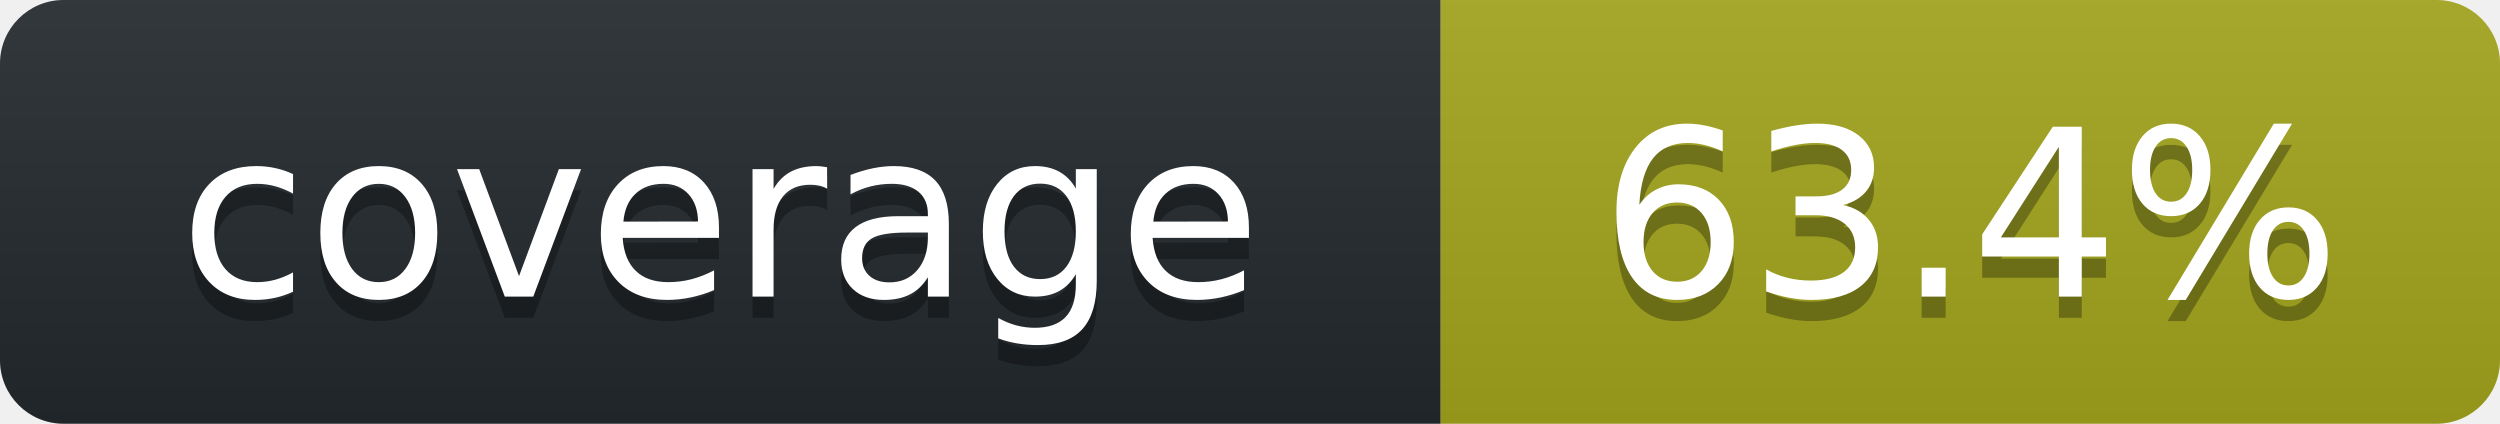
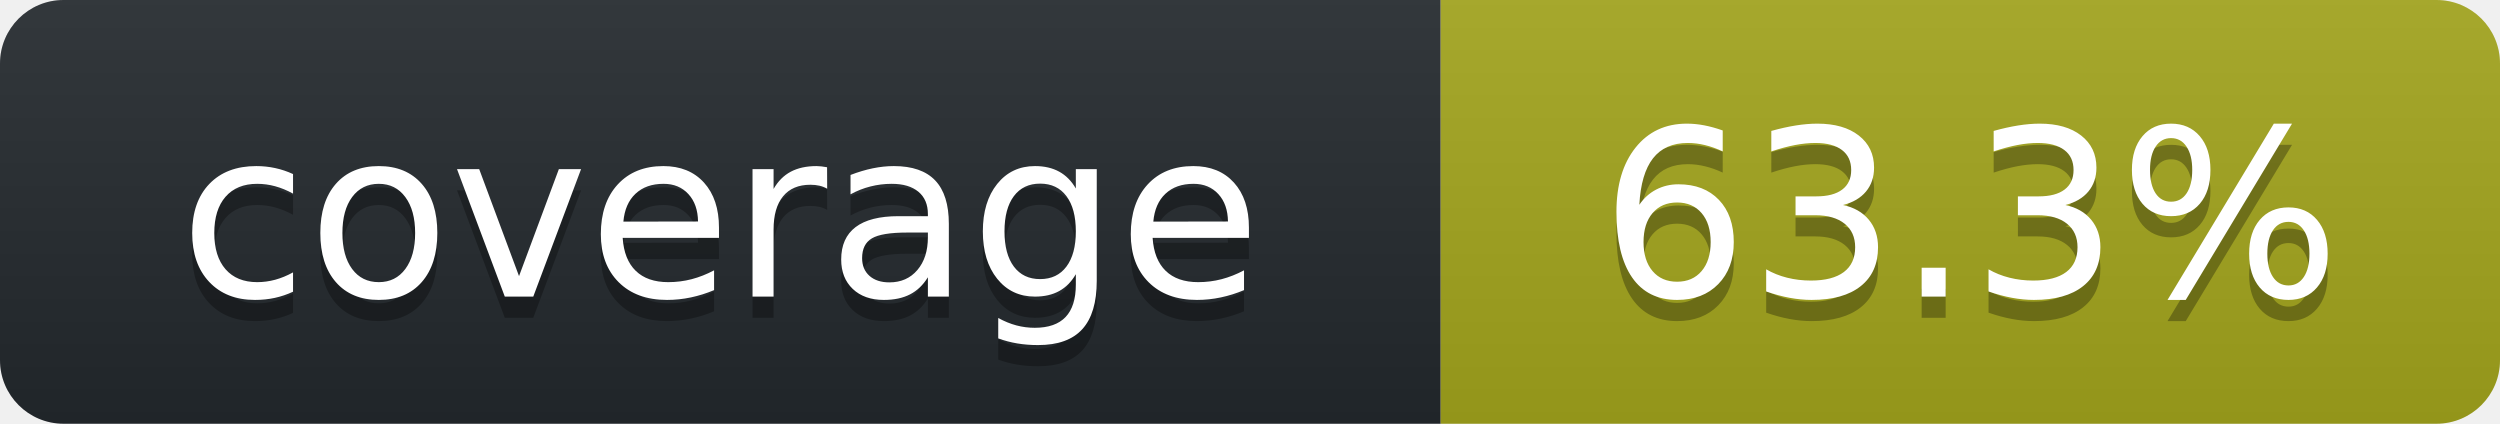
<svg xmlns="http://www.w3.org/2000/svg" width="118" height="20" role="img" aria-label="octocov::badge">
  <linearGradient id="s" x2="0" y2="100%">
    <stop offset="0" stop-color="#bbb" stop-opacity=".1" />
    <stop offset="1" stop-opacity=".1" />
  </linearGradient>
  <clipPath id="r">
    <rect width="118" height="20" rx="3" fill="#fff" />
  </clipPath>
  <g clip-path="url(#r)">
    <rect width="68" height="20" fill="#24292E" />
    <rect x="68" width="50" height="20" fill="#A4A61D" />
    <rect width="118" height="20" fill="url(#s)" />
  </g>
  <g fill="#fff" text-anchor="middle" font-family="Verdana,Geneva,DejaVu Sans,sans-serif" text-rendering="geometricPrecision" font-size="110">
    <text aria-hidden="true" x="340" y="150" fill="#010101" fill-opacity=".3" transform="scale(.1)">coverage</text>
    <text x="340" y="140" transform="scale(.1)" fill="#fff">coverage</text>
-     <text aria-hidden="true" x="930" y="150" fill="#010101" fill-opacity=".3" transform="scale(.1)">63.4%</text>
-     <text x="930" y="140" transform="scale(.1)" fill="#fff">63.4%</text>
+     <text aria-hidden="true" x="930" y="150" fill="#010101" fill-opacity=".3" transform="scale(.1)">63.3%</text>
+     <text x="930" y="140" transform="scale(.1)" fill="#fff">63.3%</text>
  </g>
</svg>
